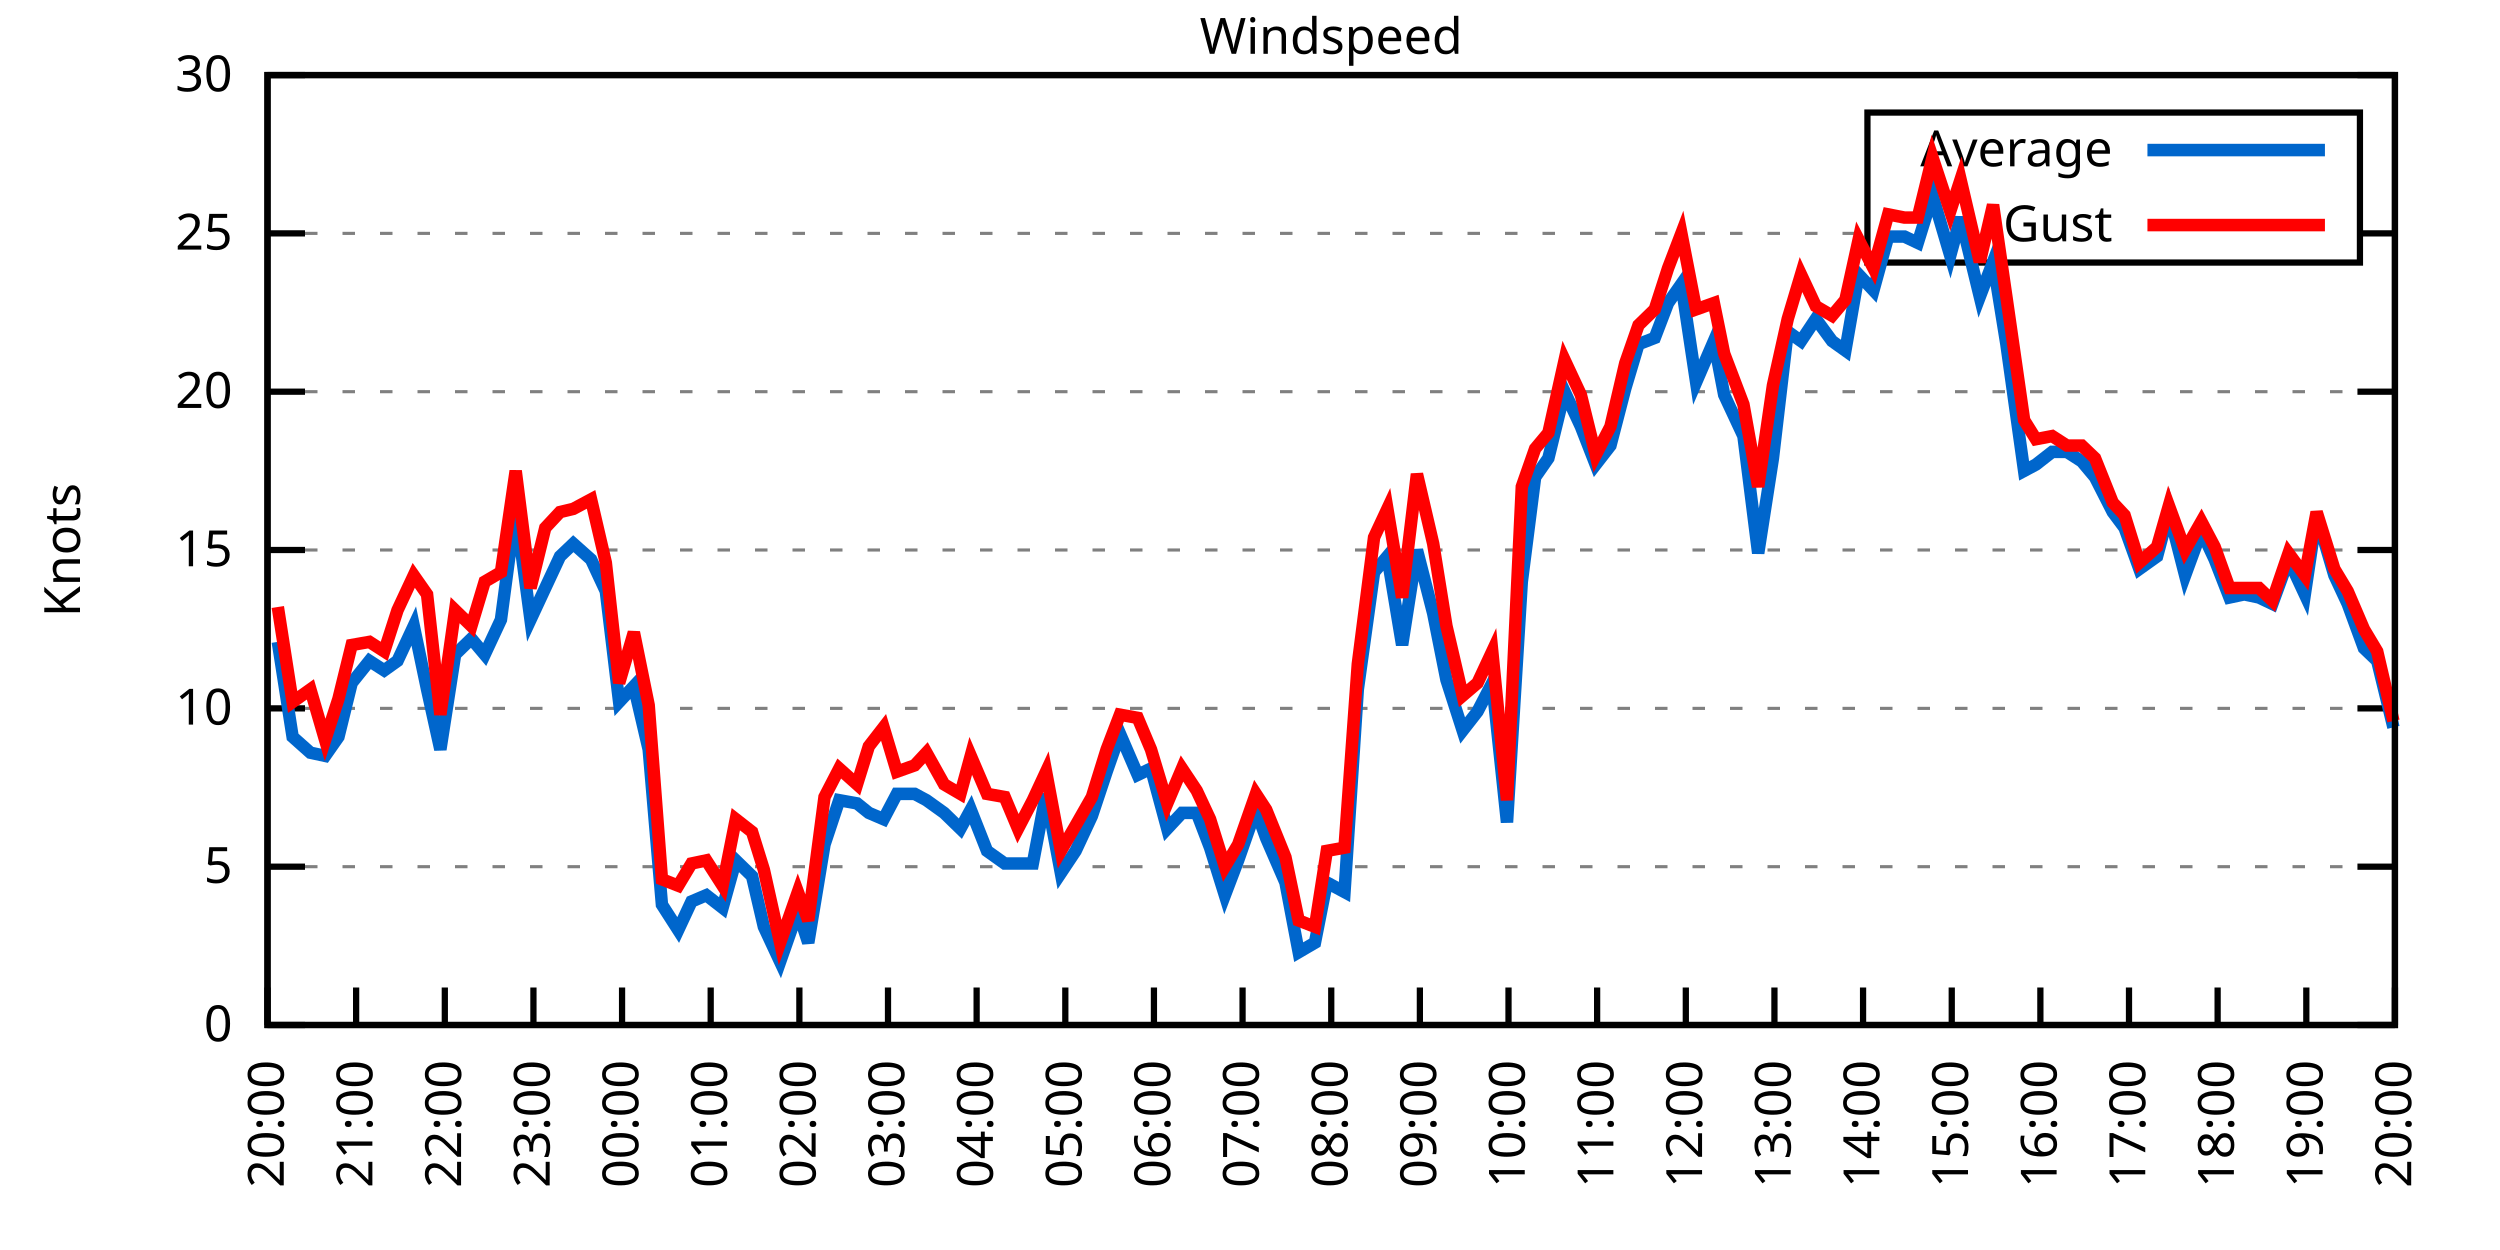
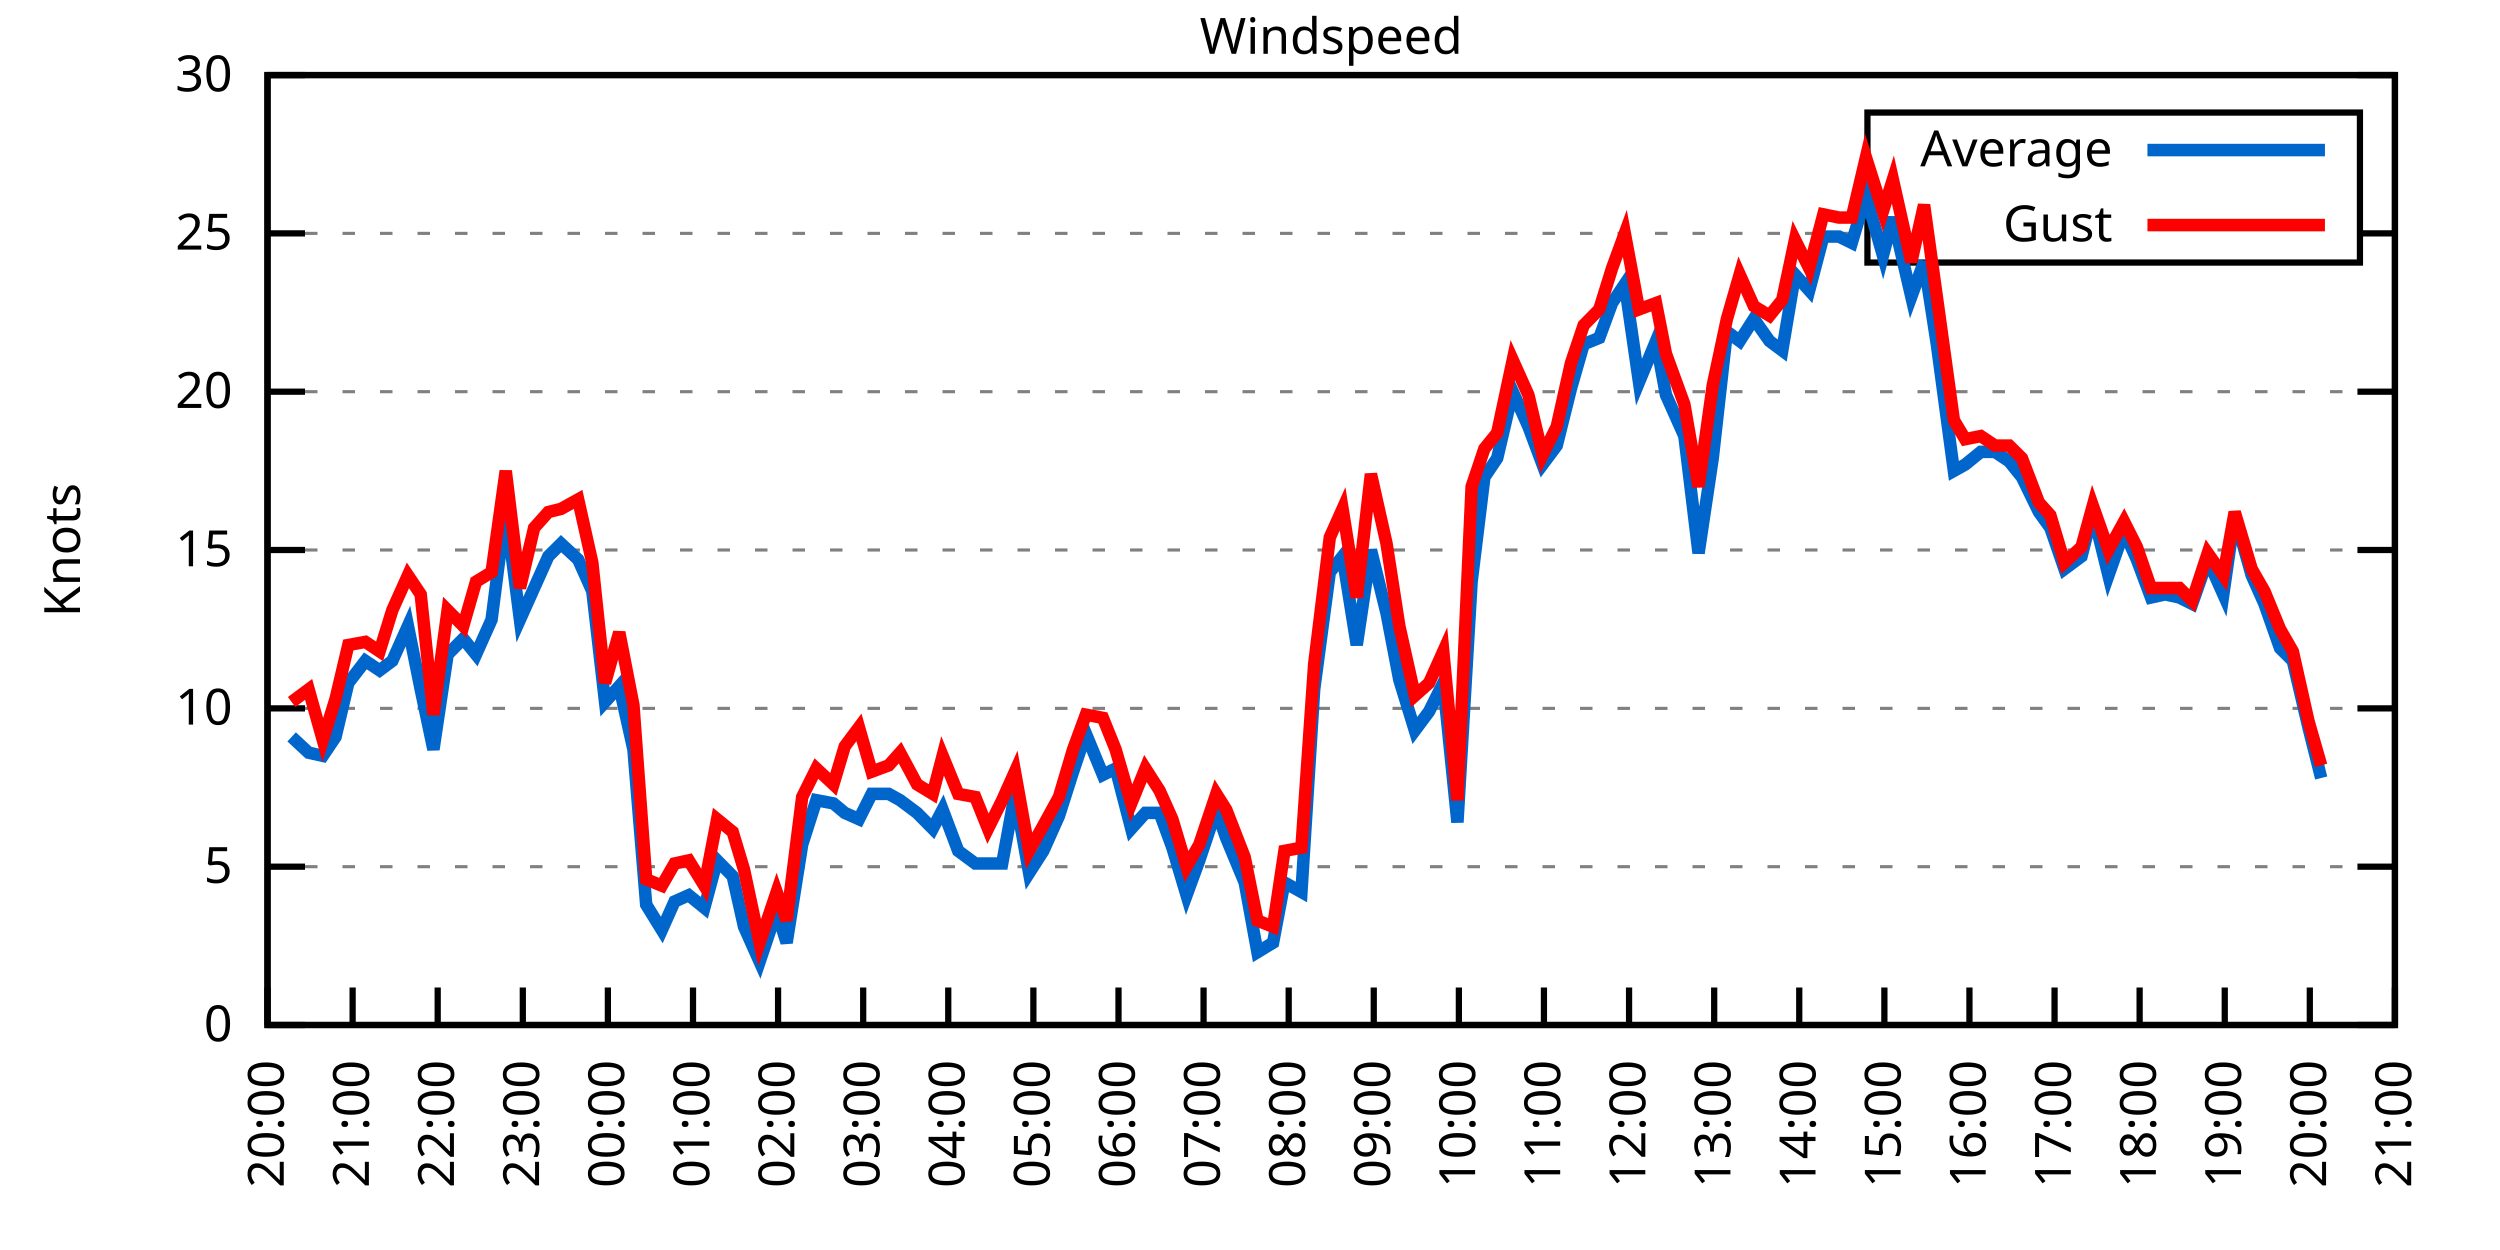
<svg xmlns="http://www.w3.org/2000/svg" xmlns:xlink="http://www.w3.org/1999/xlink" width="400" height="200" viewBox="0 0 400 200">
  <g id="gnuplot_canvas">
    <rect x="0" y="0" width="400" height="200" fill="none" />
    <defs>
      <circle id="gpDot" r="0.5" stroke-width="0.5" stroke="currentColor" />
      <path id="gpPt0" stroke-width="0.333" stroke="currentColor" d="M-1,0 h2 M0,-1 v2" />
      <path id="gpPt1" stroke-width="0.333" stroke="currentColor" d="M-1,-1 L1,1 M1,-1 L-1,1" />
      <path id="gpPt2" stroke-width="0.333" stroke="currentColor" d="M-1,0 L1,0 M0,-1 L0,1 M-1,-1 L1,1 M-1,1 L1,-1" />
      <rect id="gpPt3" stroke-width="0.333" stroke="currentColor" x="-1" y="-1" width="2" height="2" />
      <rect id="gpPt4" stroke-width="0.333" stroke="currentColor" fill="currentColor" x="-1" y="-1" width="2" height="2" />
      <circle id="gpPt5" stroke-width="0.333" stroke="currentColor" cx="0" cy="0" r="1" />
      <use xlink:href="#gpPt5" id="gpPt6" fill="currentColor" stroke="none" />
      <path id="gpPt7" stroke-width="0.333" stroke="currentColor" d="M0,-1.33 L-1.33,0.67 L1.33,0.67 z" />
      <use xlink:href="#gpPt7" id="gpPt8" fill="currentColor" stroke="none" />
      <use xlink:href="#gpPt7" id="gpPt9" stroke="currentColor" transform="rotate(180)" />
      <use xlink:href="#gpPt9" id="gpPt10" fill="currentColor" stroke="none" />
      <use xlink:href="#gpPt3" id="gpPt11" stroke="currentColor" transform="rotate(45)" />
      <use xlink:href="#gpPt11" id="gpPt12" fill="currentColor" stroke="none" />
      <path id="gpPt13" stroke-width="0.333" stroke="currentColor" d="M0,1.330 L1.265,0.411 L0.782,-1.067 L-0.782,-1.076 L-1.265,0.411 z" />
      <use xlink:href="#gpPt13" id="gpPt14" fill="currentColor" stroke="none" />
      <filter id="textbox" filterUnits="objectBoundingBox" x="0" y="0" height="1" width="1">
        <feFlood flood-color="white" flood-opacity="1" result="bgnd" />
        <feComposite in="SourceGraphic" in2="bgnd" operator="atop" />
      </filter>
      <filter id="greybox" filterUnits="objectBoundingBox" x="0" y="0" height="1" width="1">
        <feFlood flood-color="lightgrey" flood-opacity="1" result="grey" />
        <feComposite in="SourceGraphic" in2="grey" operator="atop" />
      </filter>
    </defs>
    <g fill="none" color="white" stroke="currentColor" stroke-width="1.00" stroke-linecap="butt" stroke-linejoin="miter">
</g>
    <g fill="none" color="black" stroke="currentColor" stroke-width="1.00" stroke-linecap="butt" stroke-linejoin="miter">
      <g stroke="none" shape-rendering="crispEdges">
        <polygon fill="rgb(255, 255, 255)" points="42.80,164.00 383.18,164.00 383.18,12.02 42.80,12.02 " />
      </g>
    </g>
    <g fill="none" color="black" stroke="currentColor" stroke-width="1.00" stroke-linecap="butt" stroke-linejoin="miter">
</g>
    <g fill="none" color="black" stroke="black" stroke-width="0.50" stroke-linecap="butt" stroke-linejoin="miter">
</g>
    <g fill="none" color="gray" stroke="currentColor" stroke-width="0.50" stroke-linecap="butt" stroke-linejoin="miter">
      <path stroke="gray" stroke-dasharray="2,4" class="gridline" d="M42.80,164.00 L383.19,164.00  " />
    </g>
    <g fill="none" color="gray" stroke="gray" stroke-width="1.00" stroke-linecap="butt" stroke-linejoin="miter">
</g>
    <g fill="none" color="black" stroke="currentColor" stroke-width="1.00" stroke-linecap="butt" stroke-linejoin="miter">
      <path stroke="black" d="M42.80,164.00 L48.80,164.00 M383.19,164.00 L377.19,164.00  " />
      <g transform="translate(37.20,166.60)" stroke="none" fill="black" font-family="Sans" font-size="8.00" text-anchor="end">
        <text>
          <tspan font-family="Sans"> 0</tspan>
        </text>
      </g>
    </g>
    <g fill="none" color="black" stroke="currentColor" stroke-width="1.00" stroke-linecap="butt" stroke-linejoin="miter">
</g>
    <g fill="none" color="black" stroke="black" stroke-width="0.50" stroke-linecap="butt" stroke-linejoin="miter">
</g>
    <g fill="none" color="gray" stroke="currentColor" stroke-width="0.50" stroke-linecap="butt" stroke-linejoin="miter">
      <path stroke="gray" stroke-dasharray="2,4" class="gridline" d="M42.80,138.67 L383.19,138.67  " />
    </g>
    <g fill="none" color="gray" stroke="gray" stroke-width="1.00" stroke-linecap="butt" stroke-linejoin="miter">
</g>
    <g fill="none" color="black" stroke="currentColor" stroke-width="1.00" stroke-linecap="butt" stroke-linejoin="miter">
      <path stroke="black" d="M42.80,138.67 L48.80,138.67 M383.19,138.67 L377.19,138.67  " />
      <g transform="translate(37.20,141.27)" stroke="none" fill="black" font-family="Sans" font-size="8.00" text-anchor="end">
        <text>
          <tspan font-family="Sans"> 5</tspan>
        </text>
      </g>
    </g>
    <g fill="none" color="black" stroke="currentColor" stroke-width="1.00" stroke-linecap="butt" stroke-linejoin="miter">
</g>
    <g fill="none" color="black" stroke="black" stroke-width="0.50" stroke-linecap="butt" stroke-linejoin="miter">
</g>
    <g fill="none" color="gray" stroke="currentColor" stroke-width="0.50" stroke-linecap="butt" stroke-linejoin="miter">
      <path stroke="gray" stroke-dasharray="2,4" class="gridline" d="M42.80,113.34 L383.19,113.34  " />
    </g>
    <g fill="none" color="gray" stroke="gray" stroke-width="1.00" stroke-linecap="butt" stroke-linejoin="miter">
</g>
    <g fill="none" color="black" stroke="currentColor" stroke-width="1.00" stroke-linecap="butt" stroke-linejoin="miter">
      <path stroke="black" d="M42.80,113.34 L48.80,113.34 M383.19,113.34 L377.19,113.34  " />
      <g transform="translate(37.20,115.94)" stroke="none" fill="black" font-family="Sans" font-size="8.00" text-anchor="end">
        <text>
          <tspan font-family="Sans"> 10</tspan>
        </text>
      </g>
    </g>
    <g fill="none" color="black" stroke="currentColor" stroke-width="1.00" stroke-linecap="butt" stroke-linejoin="miter">
</g>
    <g fill="none" color="black" stroke="black" stroke-width="0.50" stroke-linecap="butt" stroke-linejoin="miter">
</g>
    <g fill="none" color="gray" stroke="currentColor" stroke-width="0.50" stroke-linecap="butt" stroke-linejoin="miter">
      <path stroke="gray" stroke-dasharray="2,4" class="gridline" d="M42.80,88.00 L383.19,88.00  " />
    </g>
    <g fill="none" color="gray" stroke="gray" stroke-width="1.00" stroke-linecap="butt" stroke-linejoin="miter">
</g>
    <g fill="none" color="black" stroke="currentColor" stroke-width="1.00" stroke-linecap="butt" stroke-linejoin="miter">
      <path stroke="black" d="M42.80,88.00 L48.80,88.00 M383.19,88.00 L377.19,88.00  " />
      <g transform="translate(37.20,90.60)" stroke="none" fill="black" font-family="Sans" font-size="8.00" text-anchor="end">
        <text>
          <tspan font-family="Sans"> 15</tspan>
        </text>
      </g>
    </g>
    <g fill="none" color="black" stroke="currentColor" stroke-width="1.00" stroke-linecap="butt" stroke-linejoin="miter">
</g>
    <g fill="none" color="black" stroke="black" stroke-width="0.50" stroke-linecap="butt" stroke-linejoin="miter">
</g>
    <g fill="none" color="gray" stroke="currentColor" stroke-width="0.50" stroke-linecap="butt" stroke-linejoin="miter">
      <path stroke="gray" stroke-dasharray="2,4" class="gridline" d="M42.80,62.67 L383.19,62.67  " />
    </g>
    <g fill="none" color="gray" stroke="gray" stroke-width="1.00" stroke-linecap="butt" stroke-linejoin="miter">
</g>
    <g fill="none" color="black" stroke="currentColor" stroke-width="1.00" stroke-linecap="butt" stroke-linejoin="miter">
      <path stroke="black" d="M42.80,62.67 L48.80,62.67 M383.19,62.67 L377.19,62.67  " />
      <g transform="translate(37.20,65.27)" stroke="none" fill="black" font-family="Sans" font-size="8.00" text-anchor="end">
        <text>
          <tspan font-family="Sans"> 20</tspan>
        </text>
      </g>
    </g>
    <g fill="none" color="black" stroke="currentColor" stroke-width="1.00" stroke-linecap="butt" stroke-linejoin="miter">
</g>
    <g fill="none" color="black" stroke="black" stroke-width="0.50" stroke-linecap="butt" stroke-linejoin="miter">
</g>
    <g fill="none" color="gray" stroke="currentColor" stroke-width="0.50" stroke-linecap="butt" stroke-linejoin="miter">
      <path stroke="gray" stroke-dasharray="2,4" class="gridline" d="M42.80,37.34 L298.79,37.34 M377.59,37.34 L383.19,37.34  " />
    </g>
    <g fill="none" color="gray" stroke="gray" stroke-width="1.00" stroke-linecap="butt" stroke-linejoin="miter">
</g>
    <g fill="none" color="black" stroke="currentColor" stroke-width="1.00" stroke-linecap="butt" stroke-linejoin="miter">
      <path stroke="black" d="M42.80,37.34 L48.80,37.34 M383.19,37.34 L377.19,37.34  " />
      <g transform="translate(37.20,39.94)" stroke="none" fill="black" font-family="Sans" font-size="8.00" text-anchor="end">
        <text>
          <tspan font-family="Sans"> 25</tspan>
        </text>
      </g>
    </g>
    <g fill="none" color="black" stroke="currentColor" stroke-width="1.00" stroke-linecap="butt" stroke-linejoin="miter">
</g>
    <g fill="none" color="black" stroke="black" stroke-width="0.50" stroke-linecap="butt" stroke-linejoin="miter">
</g>
    <g fill="none" color="gray" stroke="currentColor" stroke-width="0.50" stroke-linecap="butt" stroke-linejoin="miter">
      <path stroke="gray" stroke-dasharray="2,4" class="gridline" d="M42.80,12.01 L383.19,12.01  " />
    </g>
    <g fill="none" color="gray" stroke="gray" stroke-width="1.00" stroke-linecap="butt" stroke-linejoin="miter">
</g>
    <g fill="none" color="black" stroke="currentColor" stroke-width="1.00" stroke-linecap="butt" stroke-linejoin="miter">
      <path stroke="black" d="M42.80,12.01 L48.80,12.01 M383.19,12.01 L377.19,12.01  " />
      <g transform="translate(37.20,14.61)" stroke="none" fill="black" font-family="Sans" font-size="8.00" text-anchor="end">
        <text>
          <tspan font-family="Sans"> 30</tspan>
        </text>
      </g>
    </g>
    <g fill="none" color="black" stroke="currentColor" stroke-width="1.00" stroke-linecap="butt" stroke-linejoin="miter">
      <path stroke="black" d="M42.80,164.00 L42.80,158.00  " />
      <g transform="translate(45.40,169.60) rotate(270.00)" stroke="none" fill="black" font-family="Sans" font-size="8.00" text-anchor="end">
        <text>
          <tspan font-family="Sans">20:00</tspan>
        </text>
      </g>
    </g>
    <g fill="none" color="black" stroke="currentColor" stroke-width="1.00" stroke-linecap="butt" stroke-linejoin="miter">
-       <path stroke="black" d="M56.98,164.00 L56.98,158.00  " />
-       <g transform="translate(59.58,169.60) rotate(270.00)" stroke="none" fill="black" font-family="Sans" font-size="8.00" text-anchor="end">
+       <path stroke="black" d="M56.42,164.00 L56.42,158.00  " />
+       <g transform="translate(59.02,169.60) rotate(270.00)" stroke="none" fill="black" font-family="Sans" font-size="8.00" text-anchor="end">
        <text>
          <tspan font-family="Sans">21:00</tspan>
        </text>
      </g>
    </g>
    <g fill="none" color="black" stroke="currentColor" stroke-width="1.00" stroke-linecap="butt" stroke-linejoin="miter">
-       <path stroke="black" d="M71.17,164.00 L71.17,158.00  " />
-       <g transform="translate(73.77,169.60) rotate(270.00)" stroke="none" fill="black" font-family="Sans" font-size="8.00" text-anchor="end">
+       <path stroke="black" d="M70.03,164.00 L70.03,158.00  " />
+       <g transform="translate(72.63,169.60) rotate(270.00)" stroke="none" fill="black" font-family="Sans" font-size="8.00" text-anchor="end">
        <text>
          <tspan font-family="Sans">22:00</tspan>
        </text>
      </g>
    </g>
    <g fill="none" color="black" stroke="currentColor" stroke-width="1.00" stroke-linecap="butt" stroke-linejoin="miter">
-       <path stroke="black" d="M85.35,164.00 L85.35,158.00  " />
-       <g transform="translate(87.95,169.60) rotate(270.00)" stroke="none" fill="black" font-family="Sans" font-size="8.00" text-anchor="end">
+       <path stroke="black" d="M83.65,164.00 L83.65,158.00  " />
+       <g transform="translate(86.25,169.60) rotate(270.00)" stroke="none" fill="black" font-family="Sans" font-size="8.00" text-anchor="end">
        <text>
          <tspan font-family="Sans">23:00</tspan>
        </text>
      </g>
    </g>
    <g fill="none" color="black" stroke="currentColor" stroke-width="1.00" stroke-linecap="butt" stroke-linejoin="miter">
-       <path stroke="black" d="M99.53,164.00 L99.53,158.00  " />
-       <g transform="translate(102.13,169.60) rotate(270.00)" stroke="none" fill="black" font-family="Sans" font-size="8.00" text-anchor="end">
+       <path stroke="black" d="M97.26,164.00 L97.26,158.00  " />
+       <g transform="translate(99.86,169.60) rotate(270.00)" stroke="none" fill="black" font-family="Sans" font-size="8.00" text-anchor="end">
        <text>
          <tspan font-family="Sans">00:00</tspan>
        </text>
      </g>
    </g>
    <g fill="none" color="black" stroke="currentColor" stroke-width="1.00" stroke-linecap="butt" stroke-linejoin="miter">
-       <path stroke="black" d="M113.71,164.00 L113.71,158.00  " />
-       <g transform="translate(116.31,169.60) rotate(270.00)" stroke="none" fill="black" font-family="Sans" font-size="8.00" text-anchor="end">
+       <path stroke="black" d="M110.88,164.00 L110.88,158.00  " />
+       <g transform="translate(113.48,169.60) rotate(270.00)" stroke="none" fill="black" font-family="Sans" font-size="8.00" text-anchor="end">
        <text>
          <tspan font-family="Sans">01:00</tspan>
        </text>
      </g>
    </g>
    <g fill="none" color="black" stroke="currentColor" stroke-width="1.00" stroke-linecap="butt" stroke-linejoin="miter">
-       <path stroke="black" d="M127.90,164.00 L127.90,158.00  " />
-       <g transform="translate(130.50,169.60) rotate(270.00)" stroke="none" fill="black" font-family="Sans" font-size="8.00" text-anchor="end">
+       <path stroke="black" d="M124.49,164.00 L124.49,158.00  " />
+       <g transform="translate(127.09,169.60) rotate(270.00)" stroke="none" fill="black" font-family="Sans" font-size="8.00" text-anchor="end">
        <text>
          <tspan font-family="Sans">02:00</tspan>
        </text>
      </g>
    </g>
    <g fill="none" color="black" stroke="currentColor" stroke-width="1.00" stroke-linecap="butt" stroke-linejoin="miter">
-       <path stroke="black" d="M142.08,164.00 L142.08,158.00  " />
-       <g transform="translate(144.68,169.60) rotate(270.00)" stroke="none" fill="black" font-family="Sans" font-size="8.00" text-anchor="end">
+       <path stroke="black" d="M138.11,164.00 L138.11,158.00  " />
+       <g transform="translate(140.71,169.60) rotate(270.00)" stroke="none" fill="black" font-family="Sans" font-size="8.00" text-anchor="end">
        <text>
          <tspan font-family="Sans">03:00</tspan>
        </text>
      </g>
    </g>
    <g fill="none" color="black" stroke="currentColor" stroke-width="1.00" stroke-linecap="butt" stroke-linejoin="miter">
-       <path stroke="black" d="M156.26,164.00 L156.26,158.00  " />
-       <g transform="translate(158.86,169.60) rotate(270.00)" stroke="none" fill="black" font-family="Sans" font-size="8.00" text-anchor="end">
+       <path stroke="black" d="M151.72,164.00 L151.72,158.00  " />
+       <g transform="translate(154.32,169.60) rotate(270.00)" stroke="none" fill="black" font-family="Sans" font-size="8.00" text-anchor="end">
        <text>
          <tspan font-family="Sans">04:00</tspan>
        </text>
      </g>
    </g>
    <g fill="none" color="black" stroke="currentColor" stroke-width="1.00" stroke-linecap="butt" stroke-linejoin="miter">
-       <path stroke="black" d="M170.45,164.00 L170.45,158.00  " />
-       <g transform="translate(173.05,169.60) rotate(270.00)" stroke="none" fill="black" font-family="Sans" font-size="8.00" text-anchor="end">
+       <path stroke="black" d="M165.34,164.00 L165.34,158.00  " />
+       <g transform="translate(167.94,169.60) rotate(270.00)" stroke="none" fill="black" font-family="Sans" font-size="8.00" text-anchor="end">
        <text>
          <tspan font-family="Sans">05:00</tspan>
        </text>
      </g>
    </g>
    <g fill="none" color="black" stroke="currentColor" stroke-width="1.00" stroke-linecap="butt" stroke-linejoin="miter">
-       <path stroke="black" d="M184.63,164.00 L184.63,158.00  " />
-       <g transform="translate(187.23,169.60) rotate(270.00)" stroke="none" fill="black" font-family="Sans" font-size="8.00" text-anchor="end">
+       <path stroke="black" d="M178.96,164.00 L178.96,158.00  " />
+       <g transform="translate(181.56,169.60) rotate(270.00)" stroke="none" fill="black" font-family="Sans" font-size="8.00" text-anchor="end">
        <text>
          <tspan font-family="Sans">06:00</tspan>
        </text>
      </g>
    </g>
    <g fill="none" color="black" stroke="currentColor" stroke-width="1.00" stroke-linecap="butt" stroke-linejoin="miter">
-       <path stroke="black" d="M198.81,164.00 L198.81,158.00  " />
-       <g transform="translate(201.41,169.60) rotate(270.00)" stroke="none" fill="black" font-family="Sans" font-size="8.00" text-anchor="end">
+       <path stroke="black" d="M192.57,164.00 L192.57,158.00  " />
+       <g transform="translate(195.17,169.60) rotate(270.00)" stroke="none" fill="black" font-family="Sans" font-size="8.00" text-anchor="end">
        <text>
          <tspan font-family="Sans">07:00</tspan>
        </text>
      </g>
    </g>
    <g fill="none" color="black" stroke="currentColor" stroke-width="1.00" stroke-linecap="butt" stroke-linejoin="miter">
-       <path stroke="black" d="M213.00,164.00 L213.00,158.00  " />
-       <g transform="translate(215.60,169.60) rotate(270.00)" stroke="none" fill="black" font-family="Sans" font-size="8.00" text-anchor="end">
+       <path stroke="black" d="M206.19,164.00 L206.19,158.00  " />
+       <g transform="translate(208.79,169.60) rotate(270.00)" stroke="none" fill="black" font-family="Sans" font-size="8.00" text-anchor="end">
        <text>
          <tspan font-family="Sans">08:00</tspan>
        </text>
      </g>
    </g>
    <g fill="none" color="black" stroke="currentColor" stroke-width="1.00" stroke-linecap="butt" stroke-linejoin="miter">
-       <path stroke="black" d="M227.18,164.00 L227.18,158.00  " />
-       <g transform="translate(229.78,169.60) rotate(270.00)" stroke="none" fill="black" font-family="Sans" font-size="8.00" text-anchor="end">
+       <path stroke="black" d="M219.80,164.00 L219.80,158.00  " />
+       <g transform="translate(222.40,169.60) rotate(270.00)" stroke="none" fill="black" font-family="Sans" font-size="8.00" text-anchor="end">
        <text>
          <tspan font-family="Sans">09:00</tspan>
        </text>
      </g>
    </g>
    <g fill="none" color="black" stroke="currentColor" stroke-width="1.00" stroke-linecap="butt" stroke-linejoin="miter">
-       <path stroke="black" d="M241.36,164.00 L241.36,158.00  " />
-       <g transform="translate(243.96,169.60) rotate(270.00)" stroke="none" fill="black" font-family="Sans" font-size="8.00" text-anchor="end">
+       <path stroke="black" d="M233.42,164.00 L233.42,158.00  " />
+       <g transform="translate(236.02,169.60) rotate(270.00)" stroke="none" fill="black" font-family="Sans" font-size="8.00" text-anchor="end">
        <text>
          <tspan font-family="Sans">10:00</tspan>
        </text>
      </g>
    </g>
    <g fill="none" color="black" stroke="currentColor" stroke-width="1.00" stroke-linecap="butt" stroke-linejoin="miter">
-       <path stroke="black" d="M255.54,164.00 L255.54,158.00  " />
-       <g transform="translate(258.14,169.60) rotate(270.00)" stroke="none" fill="black" font-family="Sans" font-size="8.00" text-anchor="end">
+       <path stroke="black" d="M247.03,164.00 L247.03,158.00  " />
+       <g transform="translate(249.63,169.60) rotate(270.00)" stroke="none" fill="black" font-family="Sans" font-size="8.00" text-anchor="end">
        <text>
          <tspan font-family="Sans">11:00</tspan>
        </text>
      </g>
    </g>
    <g fill="none" color="black" stroke="currentColor" stroke-width="1.00" stroke-linecap="butt" stroke-linejoin="miter">
-       <path stroke="black" d="M269.73,164.00 L269.73,158.00  " />
-       <g transform="translate(272.33,169.60) rotate(270.00)" stroke="none" fill="black" font-family="Sans" font-size="8.00" text-anchor="end">
+       <path stroke="black" d="M260.65,164.00 L260.65,158.00  " />
+       <g transform="translate(263.25,169.60) rotate(270.00)" stroke="none" fill="black" font-family="Sans" font-size="8.00" text-anchor="end">
        <text>
          <tspan font-family="Sans">12:00</tspan>
        </text>
      </g>
    </g>
    <g fill="none" color="black" stroke="currentColor" stroke-width="1.00" stroke-linecap="butt" stroke-linejoin="miter">
-       <path stroke="black" d="M283.91,164.00 L283.91,158.00  " />
-       <g transform="translate(286.51,169.60) rotate(270.00)" stroke="none" fill="black" font-family="Sans" font-size="8.00" text-anchor="end">
+       <path stroke="black" d="M274.27,164.00 L274.27,158.00  " />
+       <g transform="translate(276.87,169.60) rotate(270.00)" stroke="none" fill="black" font-family="Sans" font-size="8.00" text-anchor="end">
        <text>
          <tspan font-family="Sans">13:00</tspan>
        </text>
      </g>
    </g>
    <g fill="none" color="black" stroke="currentColor" stroke-width="1.00" stroke-linecap="butt" stroke-linejoin="miter">
-       <path stroke="black" d="M298.09,164.00 L298.09,158.00  " />
-       <g transform="translate(300.69,169.60) rotate(270.00)" stroke="none" fill="black" font-family="Sans" font-size="8.00" text-anchor="end">
+       <path stroke="black" d="M287.88,164.00 L287.88,158.00  " />
+       <g transform="translate(290.48,169.60) rotate(270.00)" stroke="none" fill="black" font-family="Sans" font-size="8.00" text-anchor="end">
        <text>
          <tspan font-family="Sans">14:00</tspan>
        </text>
      </g>
    </g>
    <g fill="none" color="black" stroke="currentColor" stroke-width="1.00" stroke-linecap="butt" stroke-linejoin="miter">
-       <path stroke="black" d="M312.28,164.00 L312.28,158.00  " />
-       <g transform="translate(314.88,169.60) rotate(270.00)" stroke="none" fill="black" font-family="Sans" font-size="8.00" text-anchor="end">
+       <path stroke="black" d="M301.50,164.00 L301.50,158.00  " />
+       <g transform="translate(304.10,169.60) rotate(270.00)" stroke="none" fill="black" font-family="Sans" font-size="8.00" text-anchor="end">
        <text>
          <tspan font-family="Sans">15:00</tspan>
        </text>
      </g>
    </g>
    <g fill="none" color="black" stroke="currentColor" stroke-width="1.00" stroke-linecap="butt" stroke-linejoin="miter">
-       <path stroke="black" d="M326.46,164.00 L326.46,158.00  " />
-       <g transform="translate(329.06,169.60) rotate(270.00)" stroke="none" fill="black" font-family="Sans" font-size="8.00" text-anchor="end">
+       <path stroke="black" d="M315.11,164.00 L315.11,158.00  " />
+       <g transform="translate(317.71,169.60) rotate(270.00)" stroke="none" fill="black" font-family="Sans" font-size="8.00" text-anchor="end">
        <text>
          <tspan font-family="Sans">16:00</tspan>
        </text>
      </g>
    </g>
    <g fill="none" color="black" stroke="currentColor" stroke-width="1.00" stroke-linecap="butt" stroke-linejoin="miter">
-       <path stroke="black" d="M340.64,164.00 L340.64,158.00  " />
-       <g transform="translate(343.24,169.60) rotate(270.00)" stroke="none" fill="black" font-family="Sans" font-size="8.00" text-anchor="end">
+       <path stroke="black" d="M328.73,164.00 L328.73,158.00  " />
+       <g transform="translate(331.33,169.60) rotate(270.00)" stroke="none" fill="black" font-family="Sans" font-size="8.00" text-anchor="end">
        <text>
          <tspan font-family="Sans">17:00</tspan>
        </text>
      </g>
    </g>
    <g fill="none" color="black" stroke="currentColor" stroke-width="1.00" stroke-linecap="butt" stroke-linejoin="miter">
-       <path stroke="black" d="M354.82,164.00 L354.82,158.00  " />
-       <g transform="translate(357.42,169.60) rotate(270.00)" stroke="none" fill="black" font-family="Sans" font-size="8.00" text-anchor="end">
+       <path stroke="black" d="M342.34,164.00 L342.34,158.00  " />
+       <g transform="translate(344.94,169.60) rotate(270.00)" stroke="none" fill="black" font-family="Sans" font-size="8.00" text-anchor="end">
        <text>
          <tspan font-family="Sans">18:00</tspan>
        </text>
      </g>
    </g>
    <g fill="none" color="black" stroke="currentColor" stroke-width="1.00" stroke-linecap="butt" stroke-linejoin="miter">
-       <path stroke="black" d="M369.01,164.00 L369.01,158.00  " />
-       <g transform="translate(371.61,169.60) rotate(270.00)" stroke="none" fill="black" font-family="Sans" font-size="8.00" text-anchor="end">
+       <path stroke="black" d="M355.96,164.00 L355.96,158.00  " />
+       <g transform="translate(358.56,169.60) rotate(270.00)" stroke="none" fill="black" font-family="Sans" font-size="8.00" text-anchor="end">
        <text>
          <tspan font-family="Sans">19:00</tspan>
+         </text>
+       </g>
+     </g>
+     <g fill="none" color="black" stroke="currentColor" stroke-width="1.00" stroke-linecap="butt" stroke-linejoin="miter">
+       <path stroke="black" d="M369.57,164.00 L369.57,158.00  " />
+       <g transform="translate(372.17,169.60) rotate(270.00)" stroke="none" fill="black" font-family="Sans" font-size="8.00" text-anchor="end">
+         <text>
+           <tspan font-family="Sans">20:00</tspan>
        </text>
      </g>
    </g>
    <g fill="none" color="black" stroke="currentColor" stroke-width="1.00" stroke-linecap="butt" stroke-linejoin="miter">
      <path stroke="black" d="M383.19,164.00 L383.19,158.00  " />
      <g transform="translate(385.79,169.60) rotate(270.00)" stroke="none" fill="black" font-family="Sans" font-size="8.00" text-anchor="end">
        <text>
-           <tspan font-family="Sans">20:00</tspan>
+           <tspan font-family="Sans">21:00</tspan>
        </text>
      </g>
    </g>
    <g fill="none" color="black" stroke="currentColor" stroke-width="1.00" stroke-linecap="butt" stroke-linejoin="miter">
</g>
    <g fill="none" color="black" stroke="currentColor" stroke-width="1.00" stroke-linecap="butt" stroke-linejoin="miter">
      <path stroke="black" d="M42.80,12.01 L42.80,164.00 L383.19,164.00 L383.19,12.01 L42.80,12.01 Z  " />
    </g>
    <g fill="none" color="black" stroke="currentColor" stroke-width="1.00" stroke-linecap="butt" stroke-linejoin="miter">
</g>
    <g fill="none" color="black" stroke="currentColor" stroke-width="1.00" stroke-linecap="butt" stroke-linejoin="miter">
      <path stroke="black" d="M298.79,42.01 L298.79,18.01 L377.59,18.01 L377.59,42.01 L298.79,42.01 Z  " />
    </g>
    <g id="Windspeed_plot_1">
      <g fill="none" color="white" stroke="black" stroke-width="2.00" stroke-linecap="butt" stroke-linejoin="miter">
</g>
      <g fill="none" color="black" stroke="currentColor" stroke-width="2.00" stroke-linecap="butt" stroke-linejoin="miter">
        <g transform="translate(337.99,26.61)" stroke="none" fill="black" font-family="Sans" font-size="8.00" text-anchor="end">
          <text>
            <tspan font-family="Sans">Average</tspan>
          </text>
        </g>
      </g>
      <g fill="none" color="black" stroke="currentColor" stroke-width="2.00" stroke-linecap="butt" stroke-linejoin="miter">
-         <path stroke="rgb(  0, 102, 204)" d="M343.59,24.01 L371.99,24.01 M44.45,102.70 L46.82,117.90 L49.66,120.43 L52.02,120.94 L54.15,117.90 L56.27,109.28   L59.11,105.74 L61.47,107.26 L63.60,105.74 L66.20,100.16 L68.33,110.30 L70.46,119.92 L72.82,104.72 L75.42,102.19   L77.55,104.72 L80.15,99.15 L82.51,81.42 L84.88,99.15 L87.24,94.08 L89.60,89.02 L91.73,86.99 L94.57,89.52   L96.93,94.59 L99.06,112.32 L101.42,109.79 L103.79,119.92 L105.91,144.75 L108.51,148.80 L110.64,144.24 L113.01,143.23   L115.61,145.25 L117.73,137.66 L120.33,140.19 L122.22,148.29 L124.82,153.87 L127.66,145.76 L129.32,150.83 L131.92,135.12   L134.28,128.03 L137.12,128.54 L139.01,130.06 L141.37,131.07 L143.50,127.02 L146.34,127.02 L148.23,128.03 L151.06,130.06   L153.66,132.59 L155.32,129.55 L157.92,136.14 L160.75,138.16 L162.88,138.16 L165.25,138.16 L167.37,127.02 L169.74,139.68   L172.10,136.14 L174.70,130.56 L177.06,123.47 L179.19,117.39 L182.03,123.98 L184.16,122.96 L186.76,132.59 L189.12,130.06   L191.48,130.06 L193.61,135.63 L195.98,143.23 L198.10,137.66 L200.94,129.55 L202.59,134.11 L205.67,141.20 L207.79,152.35   L210.39,150.83 L212.29,141.20 L215.12,142.72 L217.25,110.30 L219.85,91.55 L221.98,89.02 L224.34,103.20 L226.71,88.00   L229.31,98.14 L231.43,108.78 L234.03,116.88 L236.40,113.84 L238.76,109.28 L241.12,131.58 L243.49,93.07 L245.62,76.35   L247.74,73.31 L250.34,62.67 L252.94,68.25 L255.31,74.33 L257.67,71.29 L260.04,62.17 L262.16,55.07 L264.76,54.06   L266.89,48.49 L269.02,45.45 L271.38,61.15 L274.22,54.57 L275.87,63.18 L278.95,69.77 L281.31,88.51 L283.67,73.31   L286.04,53.05 L288.16,54.57 L290.53,51.02 L293.13,54.57 L295.26,56.09 L297.38,43.93 L299.75,46.46 L302.11,37.85   L304.71,37.85 L306.84,38.86 L309.20,31.26 L312.04,40.89 L313.69,34.81 L316.77,47.47 L318.89,41.90 L321.02,55.07   L323.86,75.34 L325.75,74.33 L328.35,72.30 L330.71,72.30 L333.08,73.82 L335.20,76.35 L338.04,81.93 L339.93,84.46   L342.30,91.04 L345.13,89.02 L347.02,81.93 L349.62,92.06 L352.22,84.97 L354.35,89.52 L356.72,95.60 L359.08,95.10   L361.44,95.60 L363.57,96.62 L366.17,89.52 L368.77,95.10 L370.66,82.43 L373.50,92.06 L375.63,96.62 L378.23,103.71   L380.35,105.74 L382.95,116.38  " />
+         <path stroke="rgb(  0, 102, 204)" d="M343.59,24.01 L371.99,24.01 M46.66,117.90 L49.38,120.43 L51.65,120.94 L53.69,117.90 L55.73,109.28 L58.46,105.74   L60.73,107.26 L62.77,105.74 L65.27,100.16 L67.31,110.30 L69.35,119.92 L71.62,104.72 L74.12,102.19 L76.16,104.72   L78.65,99.15 L80.92,81.42 L83.19,99.15 L85.46,94.08 L87.73,89.02 L89.77,86.99 L92.50,89.52 L94.77,94.59   L96.81,112.32 L99.08,109.79 L101.35,119.92 L103.39,144.75 L105.89,148.80 L107.93,144.24 L110.20,143.23 L112.69,145.25   L114.74,137.66 L117.23,140.19 L119.05,148.29 L121.54,153.87 L124.27,145.76 L125.86,150.83 L128.35,135.12 L130.62,128.03   L133.34,128.54 L135.16,130.06 L137.43,131.07 L139.47,127.02 L142.19,127.02 L144.01,128.03 L146.73,130.06 L149.23,132.59   L150.82,129.55 L153.31,136.14 L156.04,138.16 L158.08,138.16 L160.35,138.16 L162.39,127.02 L164.66,139.68 L166.93,136.14   L169.43,130.56 L171.69,123.47 L173.74,117.39 L176.46,123.98 L178.50,122.96 L181.00,132.59 L183.27,130.06 L185.54,130.06   L187.58,135.63 L189.85,143.23 L191.89,137.66 L194.61,129.55 L196.20,134.11 L199.15,141.20 L201.19,152.35 L203.69,150.83   L205.51,141.20 L208.23,142.72 L210.27,110.30 L212.77,91.55 L214.81,89.02 L217.08,103.20 L219.35,88.00 L221.85,98.14   L223.89,108.78 L226.38,116.88 L228.65,113.84 L230.92,109.28 L233.19,131.58 L235.46,93.07 L237.50,76.35 L239.55,73.31   L242.04,62.67 L244.54,68.25 L246.81,74.33 L249.08,71.29 L251.35,62.17 L253.39,55.07 L255.88,54.06 L257.93,48.49   L259.97,45.45 L262.24,61.15 L264.96,54.57 L266.55,63.18 L269.50,69.77 L271.77,88.51 L274.04,73.31 L276.31,53.05   L278.35,54.57 L280.62,51.02 L283.12,54.57 L285.16,56.09 L287.20,43.93 L289.47,46.46 L291.74,37.85 L294.23,37.85   L296.28,38.86 L298.55,31.26 L301.27,40.89 L302.86,34.81 L305.81,47.47 L307.85,41.90 L309.89,55.07 L312.62,75.34   L314.43,74.33 L316.93,72.30 L319.20,72.30 L321.47,73.82 L323.51,76.35 L326.23,81.93 L328.05,84.46 L330.32,91.04   L333.04,89.02 L334.85,81.93 L337.35,92.06 L339.85,84.97 L341.89,89.52 L344.16,95.60 L346.43,95.10 L348.70,95.60   L350.74,96.62 L353.24,89.52 L355.73,95.10 L357.55,82.43 L360.27,92.06 L362.31,96.62 L364.81,103.71 L366.85,105.74   L369.35,116.38 L371.39,124.48  " />
      </g>
    </g>
    <g id="Windspeed_plot_2">
      <g fill="none" color="black" stroke="currentColor" stroke-width="2.00" stroke-linecap="butt" stroke-linejoin="miter">
        <g transform="translate(337.99,38.61)" stroke="none" fill="black" font-family="Sans" font-size="8.00" text-anchor="end">
          <text>
            <tspan font-family="Sans">Gust</tspan>
          </text>
        </g>
      </g>
      <g fill="none" color="black" stroke="currentColor" stroke-width="2.00" stroke-linecap="butt" stroke-linejoin="miter">
-         <path stroke="rgb(255,   0,   0)" d="M343.59,36.01 L371.99,36.01 M44.45,97.12 L46.82,112.32 L49.66,110.30 L52.02,118.40 L54.15,111.82 L56.27,103.20   L59.11,102.70 L61.47,104.22 L63.60,97.63 L66.20,92.06 L68.33,95.10 L70.46,114.35 L72.82,97.63 L75.42,100.16   L77.55,93.07 L80.15,91.55 L82.51,75.34 L84.88,94.08 L87.24,84.46 L89.60,81.93 L91.73,81.42 L94.57,79.90   L96.93,90.03 L99.06,109.28 L101.42,101.18 L103.79,112.83 L105.91,140.69 L108.51,141.71 L110.64,138.16 L113.01,137.66   L115.61,141.71 L117.73,131.07 L120.33,133.10 L122.22,139.17 L124.82,150.83 L127.66,142.72 L129.32,147.28 L131.92,127.52   L134.28,122.96 L137.12,125.50 L139.01,119.42 L141.37,116.38 L143.50,123.47 L146.34,122.46 L148.23,120.43 L151.06,125.50   L153.66,127.02 L155.32,120.94 L157.92,127.02 L160.75,127.52 L162.88,132.59 L165.25,128.03 L167.37,123.47 L169.74,136.14   L172.10,132.08 L174.70,127.52 L177.06,119.92 L179.19,114.35 L182.03,114.86 L184.16,119.92 L186.76,128.54 L189.12,122.96   L191.48,126.51 L193.61,131.07 L195.98,138.67 L198.10,135.12 L200.94,127.02 L202.59,129.55 L205.67,137.15 L207.79,147.28   L210.39,148.29 L212.29,136.14 L215.12,135.63 L217.25,106.24 L219.85,85.98 L221.98,81.42 L224.34,95.60 L226.71,75.85   L229.31,86.99 L231.43,100.16 L234.03,111.31 L236.40,109.28 L238.76,104.22 L241.12,128.03 L243.49,77.87 L245.62,71.79   L247.74,69.26 L250.34,57.61 L252.94,63.18 L255.31,72.81 L257.67,68.25 L260.04,58.11 L262.16,52.03 L264.76,49.50   L266.89,42.91 L269.02,37.34 L271.38,49.50 L274.22,48.49 L275.87,56.59 L278.95,64.70 L281.31,77.87 L283.67,61.66   L286.04,51.02 L288.16,43.93 L290.53,48.99 L293.13,50.51 L295.26,47.98 L297.38,38.35 L299.75,42.91 L302.11,34.30   L304.71,34.81 L306.84,34.81 L309.20,25.18 L312.04,33.80 L313.69,28.73 L316.77,41.90 L318.89,32.78 L321.02,47.47   L323.86,67.23 L325.75,70.27 L328.35,69.77 L330.71,71.29 L333.08,71.29 L335.20,73.31 L338.04,80.41 L339.93,82.43   L342.30,90.03 L345.13,87.50 L347.02,80.91 L349.62,88.00 L352.22,83.45 L354.35,87.50 L356.72,94.08 L359.08,94.08   L361.44,94.08 L363.57,96.11 L366.17,88.51 L368.77,92.06 L370.66,81.93 L373.50,91.04 L375.63,94.59 L378.23,100.67   L380.35,104.22 L382.95,115.36  " />
+         <path stroke="rgb(255,   0,   0)" d="M343.59,36.01 L371.99,36.01 M46.66,112.32 L49.38,110.30 L51.65,118.40 L53.69,111.82 L55.73,103.20 L58.46,102.70   L60.73,104.22 L62.77,97.63 L65.27,92.06 L67.31,95.10 L69.35,114.35 L71.62,97.63 L74.12,100.16 L76.16,93.07   L78.65,91.55 L80.92,75.34 L83.19,94.08 L85.46,84.46 L87.73,81.93 L89.77,81.42 L92.50,79.90 L94.77,90.03   L96.81,109.28 L99.08,101.18 L101.35,112.83 L103.39,140.69 L105.89,141.71 L107.93,138.16 L110.20,137.66 L112.69,141.71   L114.74,131.07 L117.23,133.10 L119.05,139.17 L121.54,150.83 L124.27,142.72 L125.86,147.28 L128.35,127.52 L130.62,122.96   L133.34,125.50 L135.16,119.42 L137.43,116.38 L139.47,123.47 L142.19,122.46 L144.01,120.43 L146.73,125.50 L149.23,127.02   L150.82,120.94 L153.31,127.02 L156.04,127.52 L158.08,132.59 L160.35,128.03 L162.39,123.47 L164.66,136.14 L166.93,132.08   L169.43,127.52 L171.69,119.92 L173.74,114.35 L176.46,114.86 L178.50,119.92 L181.00,128.54 L183.27,122.96 L185.54,126.51   L187.58,131.07 L189.85,138.67 L191.89,135.12 L194.61,127.02 L196.20,129.55 L199.15,137.15 L201.19,147.28 L203.69,148.29   L205.51,136.14 L208.23,135.63 L210.27,106.24 L212.77,85.98 L214.81,81.42 L217.08,95.60 L219.35,75.85 L221.85,86.99   L223.89,100.16 L226.38,111.31 L228.65,109.28 L230.92,104.22 L233.19,128.03 L235.46,77.87 L237.50,71.79 L239.55,69.26   L242.04,57.61 L244.54,63.18 L246.81,72.81 L249.08,68.25 L251.35,58.11 L253.39,52.03 L255.88,49.50 L257.93,42.91   L259.97,37.34 L262.24,49.50 L264.96,48.49 L266.55,56.59 L269.50,64.70 L271.77,77.87 L274.04,61.66 L276.31,51.02   L278.35,43.93 L280.62,48.99 L283.12,50.51 L285.16,47.98 L287.20,38.35 L289.47,42.91 L291.74,34.30 L294.23,34.81   L296.28,34.81 L298.55,25.18 L301.27,33.80 L302.86,28.73 L305.81,41.90 L307.85,32.78 L309.89,47.47 L312.62,67.23   L314.43,70.27 L316.93,69.77 L319.20,71.29 L321.47,71.29 L323.51,73.31 L326.23,80.41 L328.05,82.43 L330.32,90.03   L333.04,87.50 L334.85,80.91 L337.35,88.00 L339.85,83.45 L341.89,87.50 L344.16,94.08 L346.43,94.08 L348.70,94.08   L350.74,96.11 L353.24,88.51 L355.73,92.06 L357.55,81.93 L360.27,91.04 L362.31,94.59 L364.81,100.67 L366.85,104.22   L369.35,115.36 L371.39,122.46  " />
      </g>
    </g>
    <g fill="none" color="black" stroke="currentColor" stroke-width="2.00" stroke-linecap="butt" stroke-linejoin="miter">
</g>
    <g fill="none" color="black" stroke="black" stroke-width="1.00" stroke-linecap="butt" stroke-linejoin="miter">
</g>
    <g fill="none" color="black" stroke="currentColor" stroke-width="1.00" stroke-linecap="butt" stroke-linejoin="miter">
      <path stroke="black" d="M42.80,12.01 L42.80,164.00 L383.19,164.00 L383.19,12.01 L42.80,12.01 Z  " />
      <g transform="translate(12.80,88.01) rotate(270.00)" stroke="none" fill="black" font-family="Sans" font-size="8.00" text-anchor="middle">
        <text>
          <tspan font-family="Sans">Knots</tspan>
        </text>
      </g>
    </g>
    <g fill="none" color="black" stroke="currentColor" stroke-width="1.00" stroke-linecap="butt" stroke-linejoin="miter">
</g>
    <g fill="none" color="black" stroke="currentColor" stroke-width="1.00" stroke-linecap="butt" stroke-linejoin="miter">
      <g transform="translate(212.99,8.61)" stroke="none" fill="black" font-family="Sans" font-size="8.00" text-anchor="middle">
        <text>
          <tspan font-family="Sans">Windspeed</tspan>
        </text>
      </g>
    </g>
    <g fill="none" color="black" stroke="currentColor" stroke-width="1.00" stroke-linecap="butt" stroke-linejoin="miter">
</g>
  </g>
</svg>
